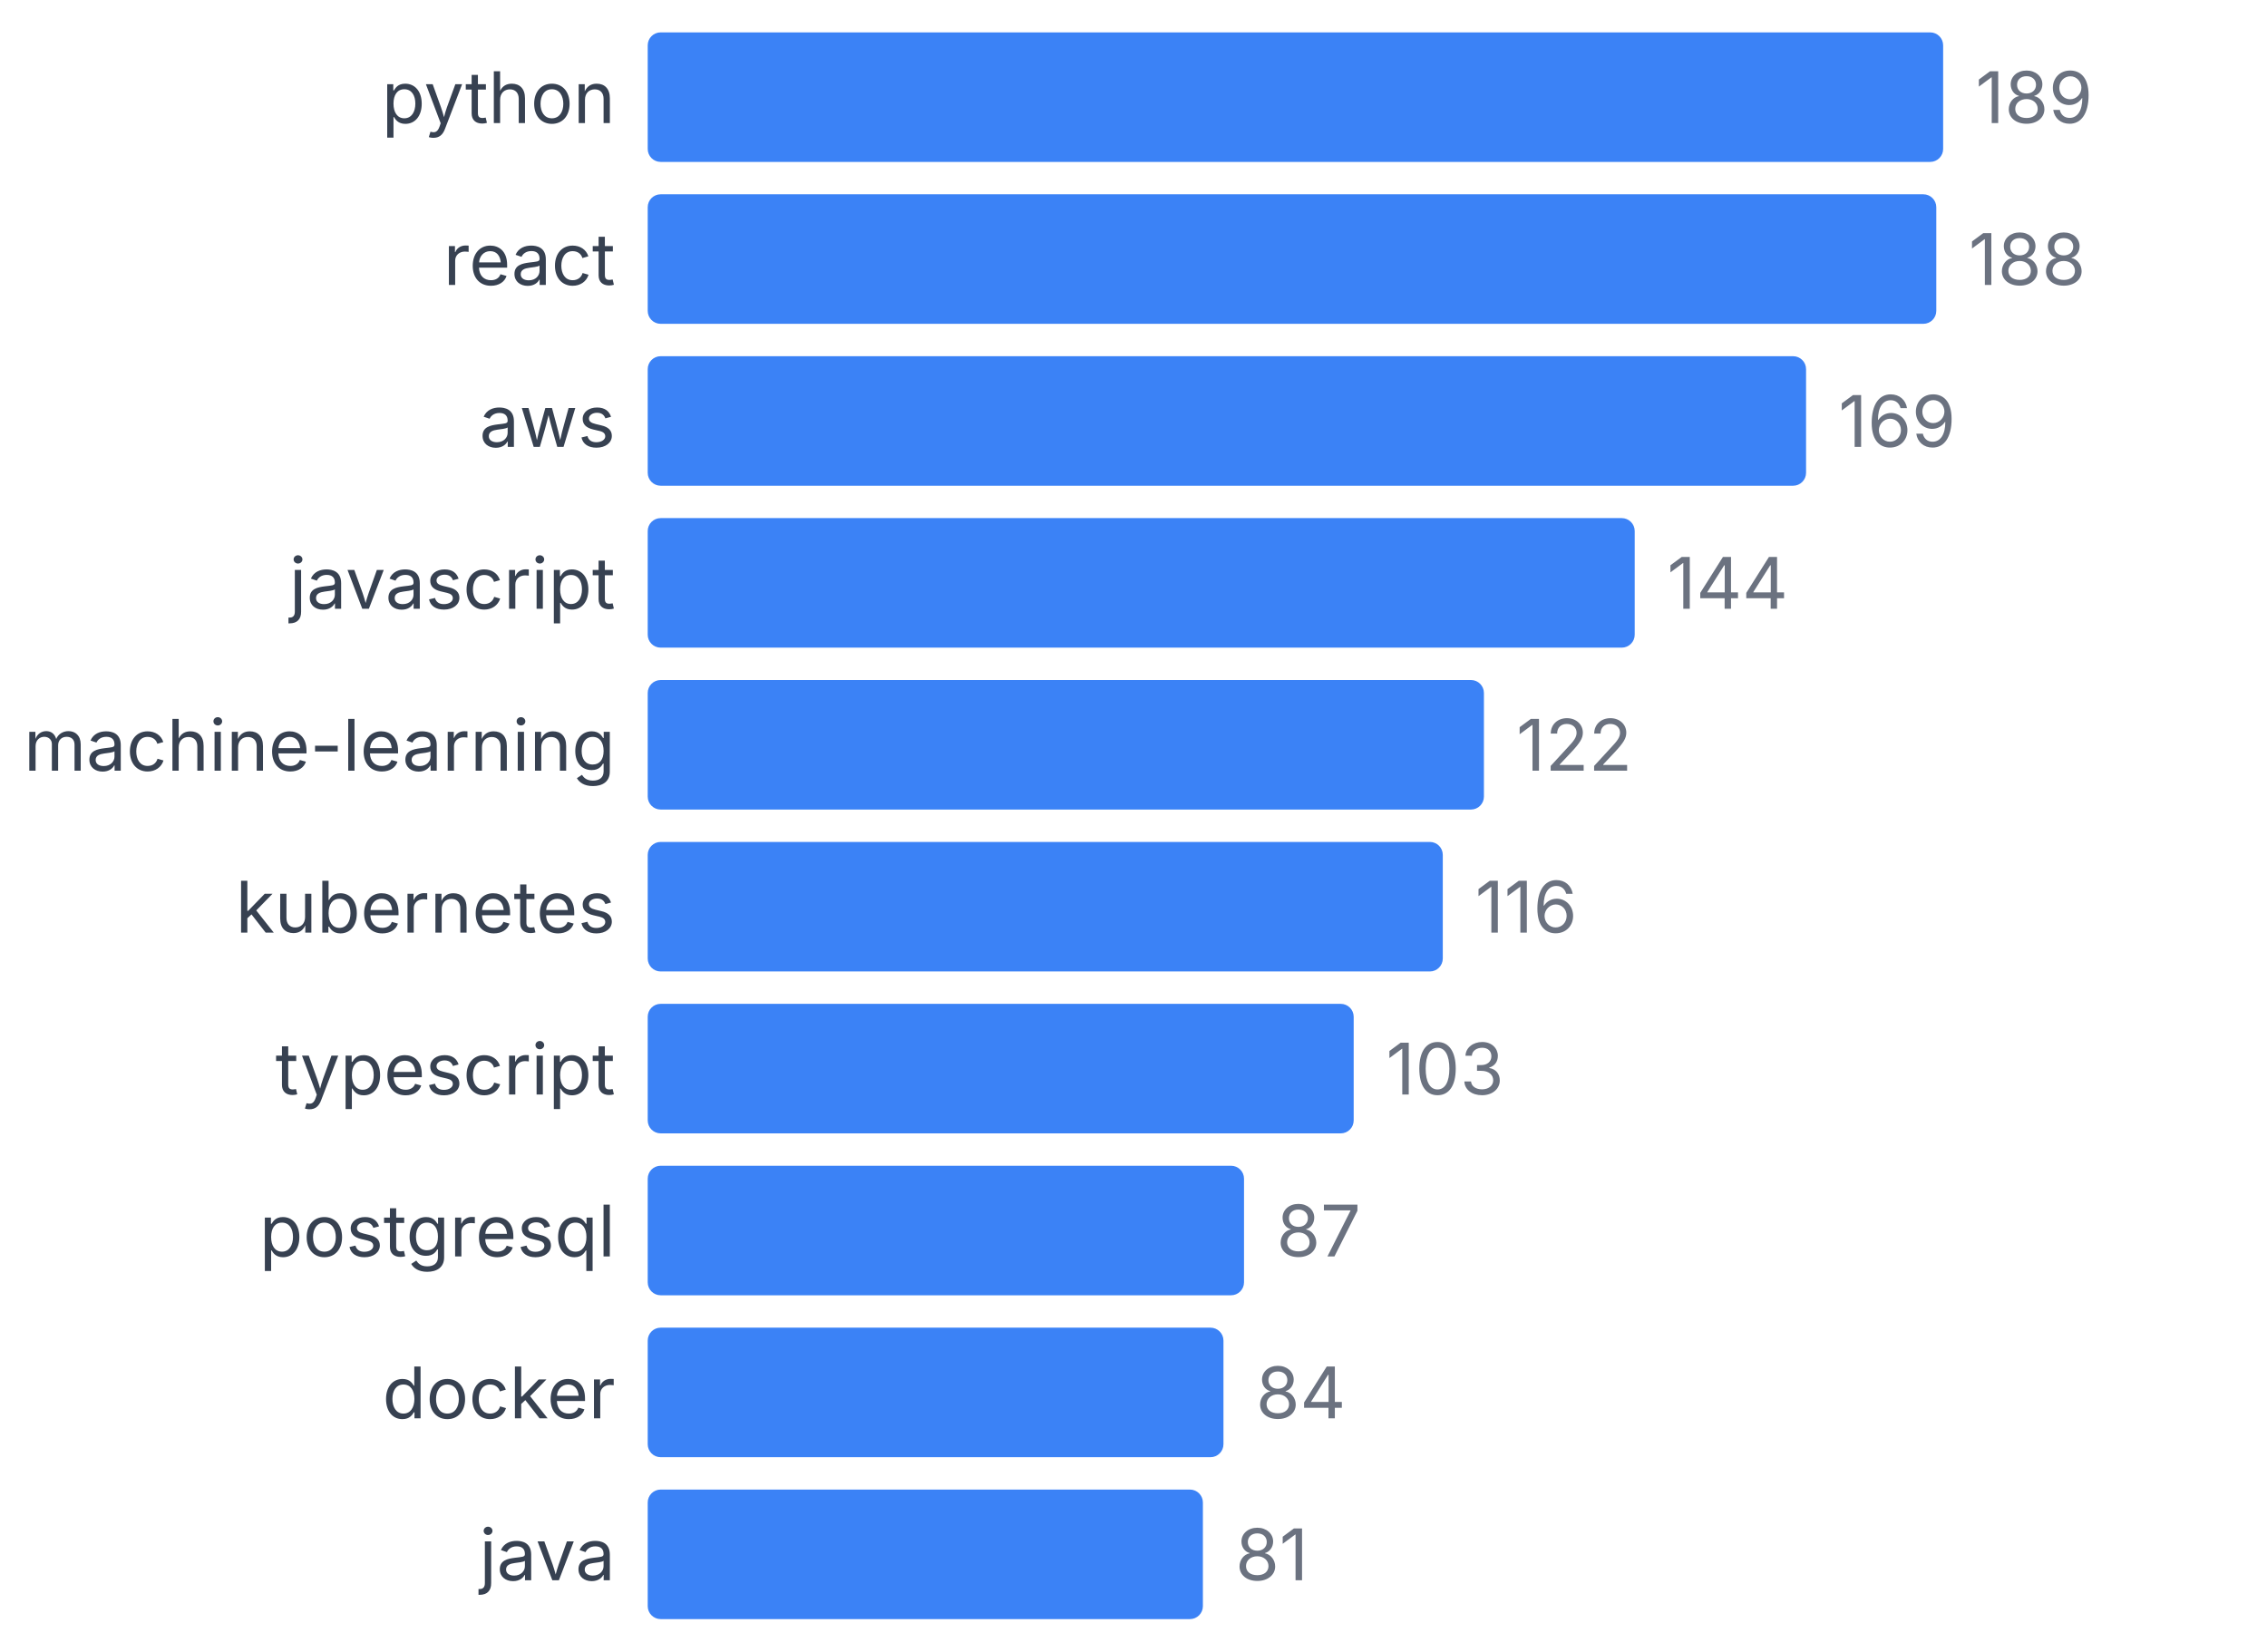
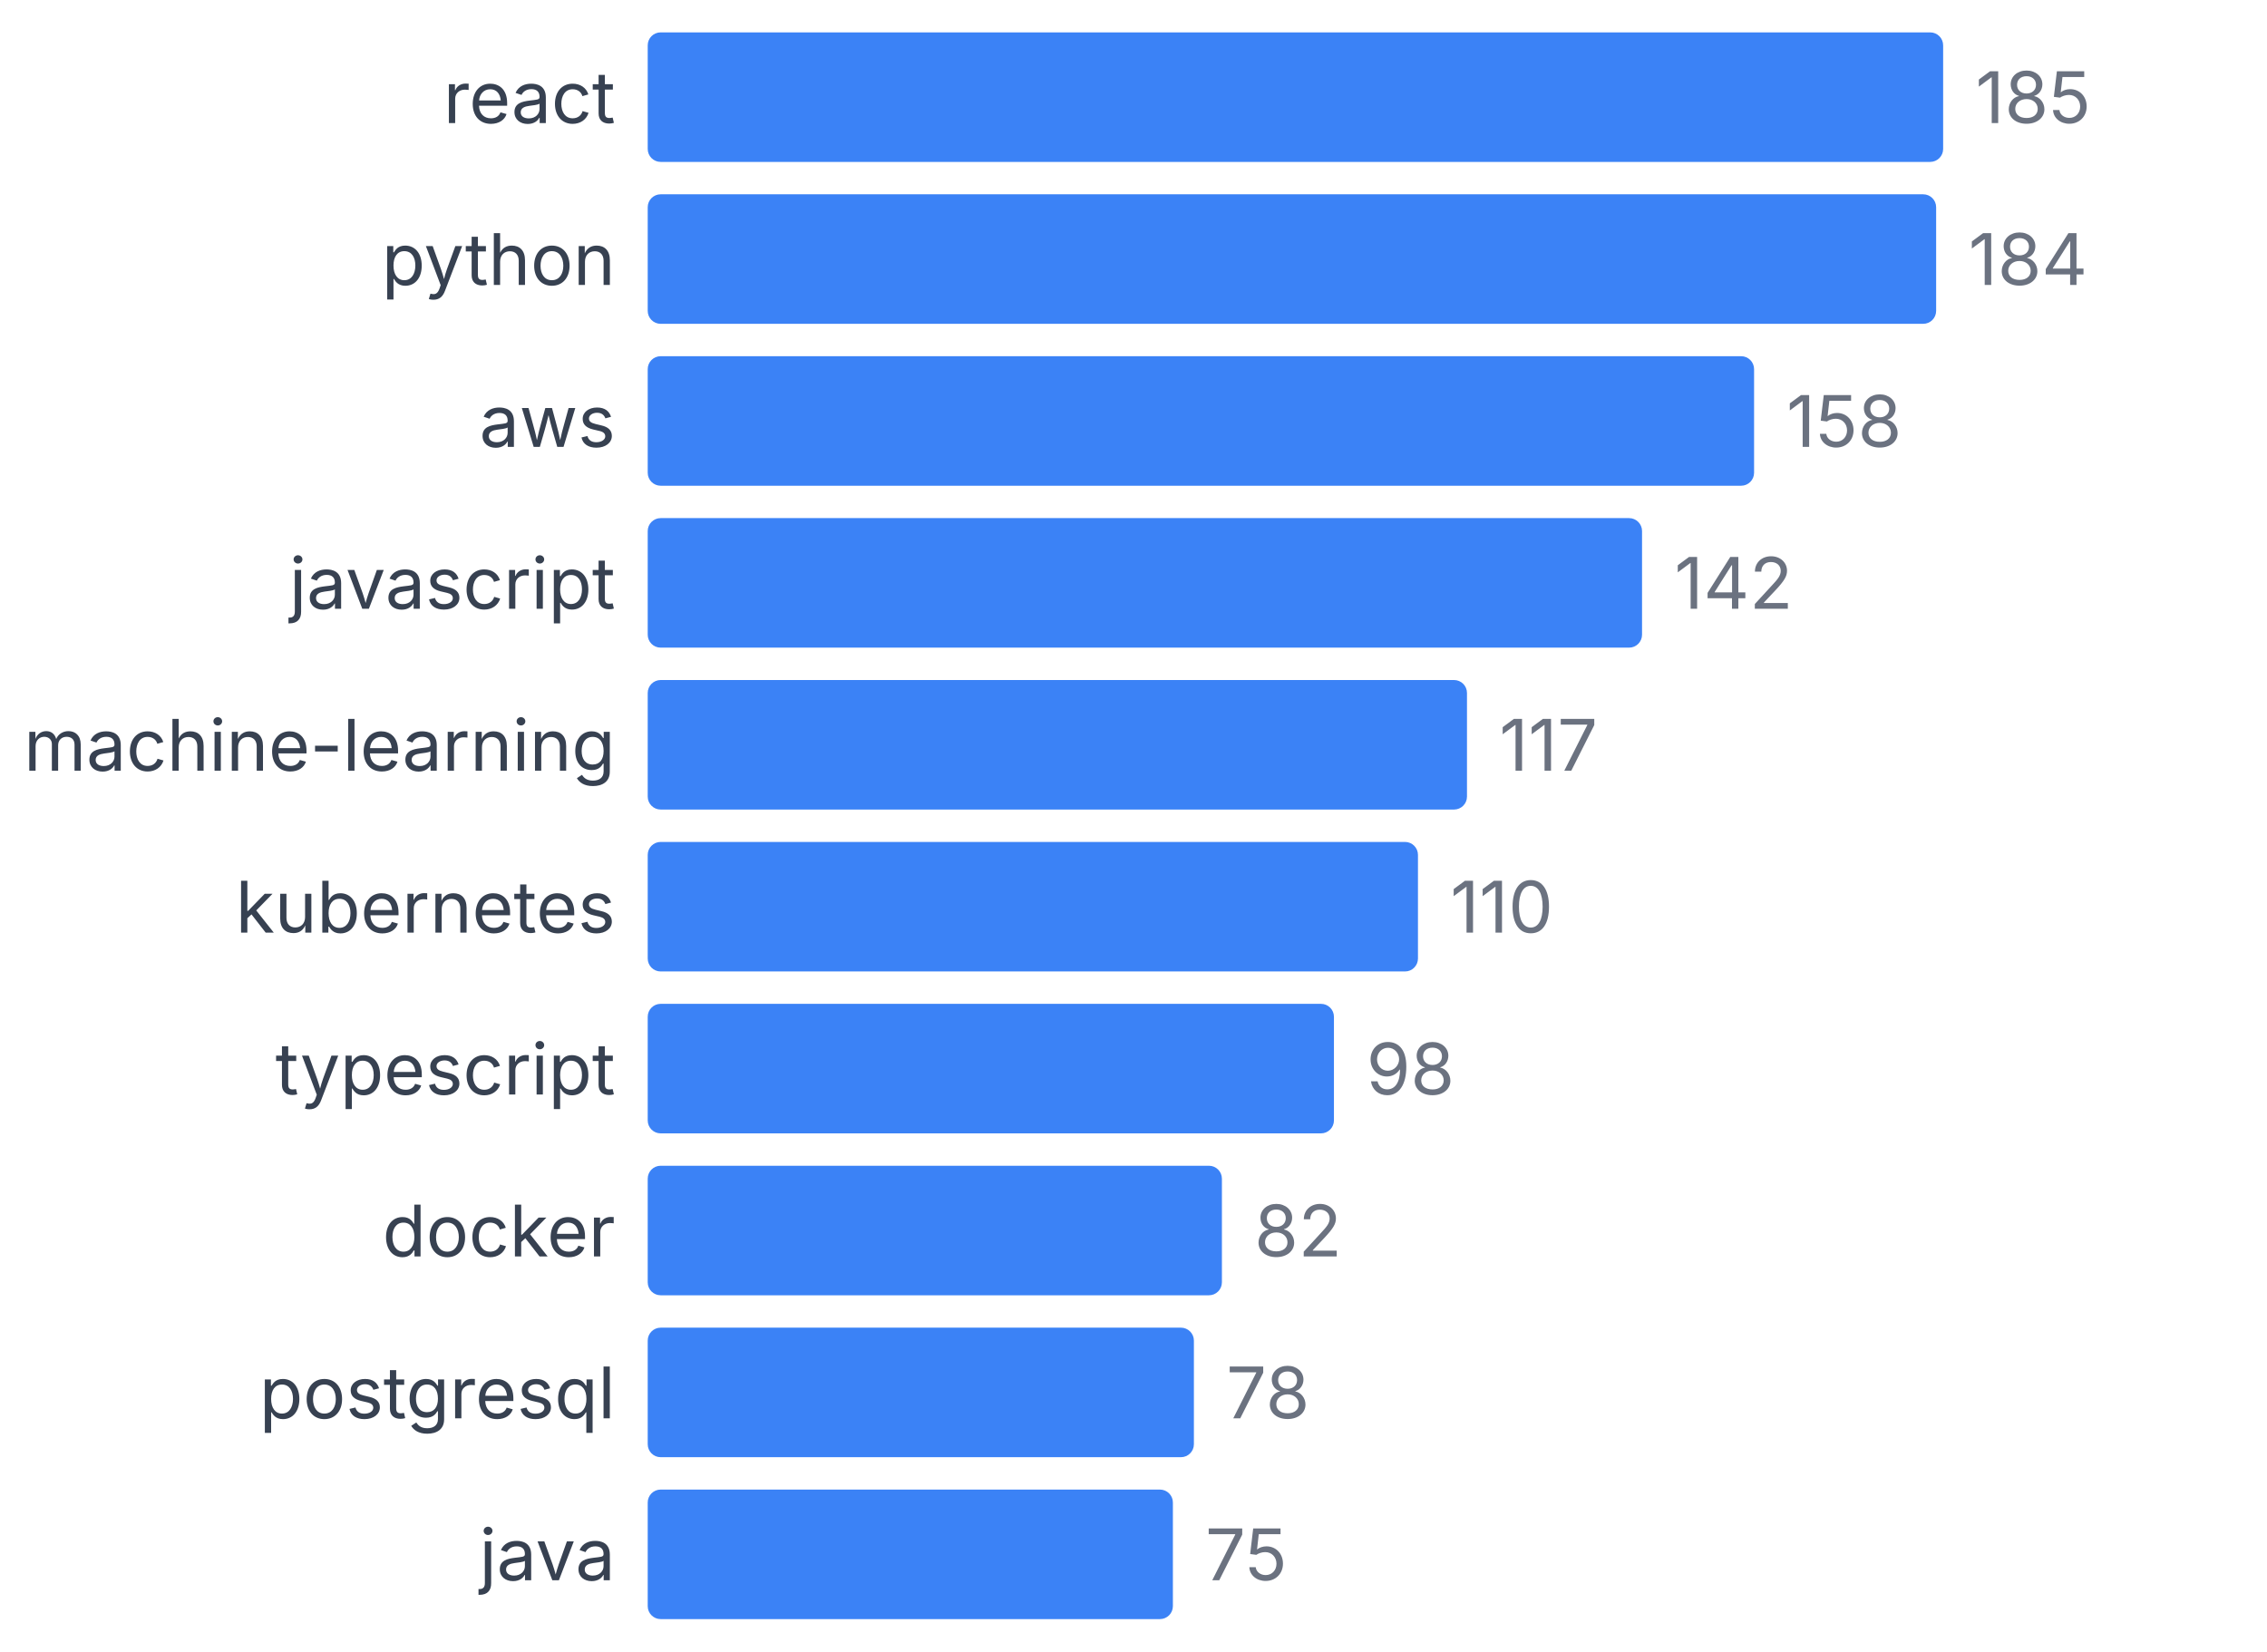
<svg xmlns="http://www.w3.org/2000/svg" width="350" height="255" viewBox="0 0 350 255">
  <style>
    text { font-family: system-ui, -apple-system, sans-serif; }
  </style>
-   <text x="95" y="19" text-anchor="end" font-size="11" fill="#374151">python</text>
+   <text x="95" y="19" text-anchor="end" font-size="11" fill="#374151">react</text>
  <rect x="100" y="5" width="200" height="20" fill="#3b82f6" rx="2" />
-   <text x="305" y="19" font-size="11" fill="#6b7280">189</text>
-   <text x="95" y="44" text-anchor="end" font-size="11" fill="#374151">react</text>
-   <rect x="100" y="30" width="198.942" height="20" fill="#3b82f6" rx="2" />
-   <text x="303.942" y="44" font-size="11" fill="#6b7280">188</text>
+   <text x="305" y="19" font-size="11" fill="#6b7280">185</text>
+   <text x="95" y="44" text-anchor="end" font-size="11" fill="#374151">python</text>
+   <rect x="100" y="30" width="198.919" height="20" fill="#3b82f6" rx="2" />
+   <text x="303.919" y="44" font-size="11" fill="#6b7280">184</text>
  <text x="95" y="69" text-anchor="end" font-size="11" fill="#374151">aws</text>
-   <rect x="100" y="55" width="178.836" height="20" fill="#3b82f6" rx="2" />
-   <text x="283.836" y="69" font-size="11" fill="#6b7280">169</text>
+   <rect x="100" y="55" width="170.811" height="20" fill="#3b82f6" rx="2" />
+   <text x="275.811" y="69" font-size="11" fill="#6b7280">158</text>
  <text x="95" y="94" text-anchor="end" font-size="11" fill="#374151">javascript</text>
-   <rect x="100" y="80" width="152.381" height="20" fill="#3b82f6" rx="2" />
-   <text x="257.381" y="94" font-size="11" fill="#6b7280">144</text>
+   <rect x="100" y="80" width="153.514" height="20" fill="#3b82f6" rx="2" />
+   <text x="258.514" y="94" font-size="11" fill="#6b7280">142</text>
  <text x="95" y="119" text-anchor="end" font-size="11" fill="#374151">machine-learning</text>
-   <rect x="100" y="105" width="129.101" height="20" fill="#3b82f6" rx="2" />
-   <text x="234.101" y="119" font-size="11" fill="#6b7280">122</text>
+   <rect x="100" y="105" width="126.486" height="20" fill="#3b82f6" rx="2" />
+   <text x="231.486" y="119" font-size="11" fill="#6b7280">117</text>
  <text x="95" y="144" text-anchor="end" font-size="11" fill="#374151">kubernetes</text>
-   <rect x="100" y="130" width="122.751" height="20" fill="#3b82f6" rx="2" />
-   <text x="227.751" y="144" font-size="11" fill="#6b7280">116</text>
+   <rect x="100" y="130" width="118.919" height="20" fill="#3b82f6" rx="2" />
+   <text x="223.919" y="144" font-size="11" fill="#6b7280">110</text>
  <text x="95" y="169" text-anchor="end" font-size="11" fill="#374151">typescript</text>
-   <rect x="100" y="155" width="108.995" height="20" fill="#3b82f6" rx="2" />
-   <text x="213.995" y="169" font-size="11" fill="#6b7280">103</text>
-   <text x="95" y="194" text-anchor="end" font-size="11" fill="#374151">postgresql</text>
-   <rect x="100" y="180" width="92.063" height="20" fill="#3b82f6" rx="2" />
-   <text x="197.063" y="194" font-size="11" fill="#6b7280">87</text>
-   <text x="95" y="219" text-anchor="end" font-size="11" fill="#374151">docker</text>
-   <rect x="100" y="205" width="88.889" height="20" fill="#3b82f6" rx="2" />
-   <text x="193.889" y="219" font-size="11" fill="#6b7280">84</text>
+   <rect x="100" y="155" width="105.946" height="20" fill="#3b82f6" rx="2" />
+   <text x="210.946" y="169" font-size="11" fill="#6b7280">98</text>
+   <text x="95" y="194" text-anchor="end" font-size="11" fill="#374151">docker</text>
+   <rect x="100" y="180" width="88.649" height="20" fill="#3b82f6" rx="2" />
+   <text x="193.649" y="194" font-size="11" fill="#6b7280">82</text>
+   <text x="95" y="219" text-anchor="end" font-size="11" fill="#374151">postgresql</text>
+   <rect x="100" y="205" width="84.324" height="20" fill="#3b82f6" rx="2" />
+   <text x="189.324" y="219" font-size="11" fill="#6b7280">78</text>
  <text x="95" y="244" text-anchor="end" font-size="11" fill="#374151">java</text>
-   <rect x="100" y="230" width="85.714" height="20" fill="#3b82f6" rx="2" />
-   <text x="190.714" y="244" font-size="11" fill="#6b7280">81</text>
+   <rect x="100" y="230" width="81.081" height="20" fill="#3b82f6" rx="2" />
+   <text x="186.081" y="244" font-size="11" fill="#6b7280">75</text>
</svg>
